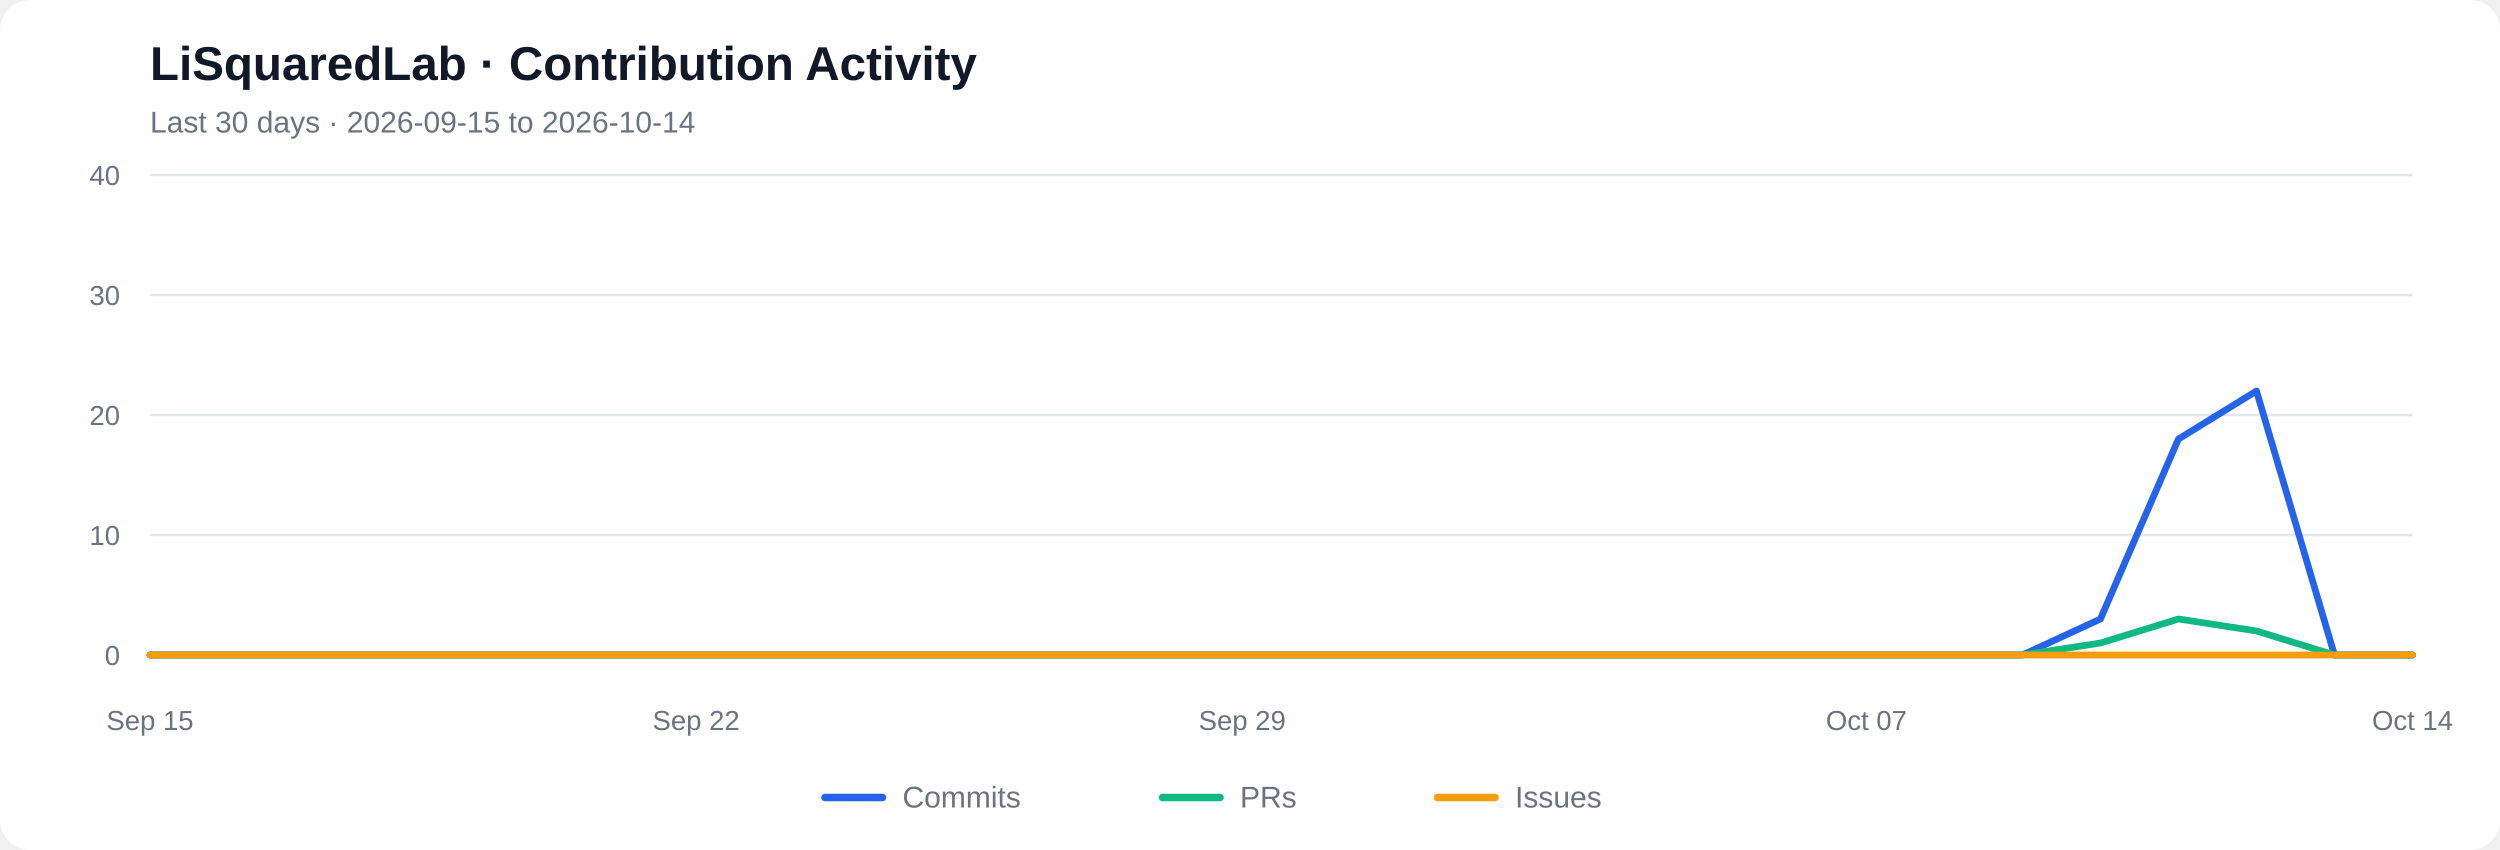
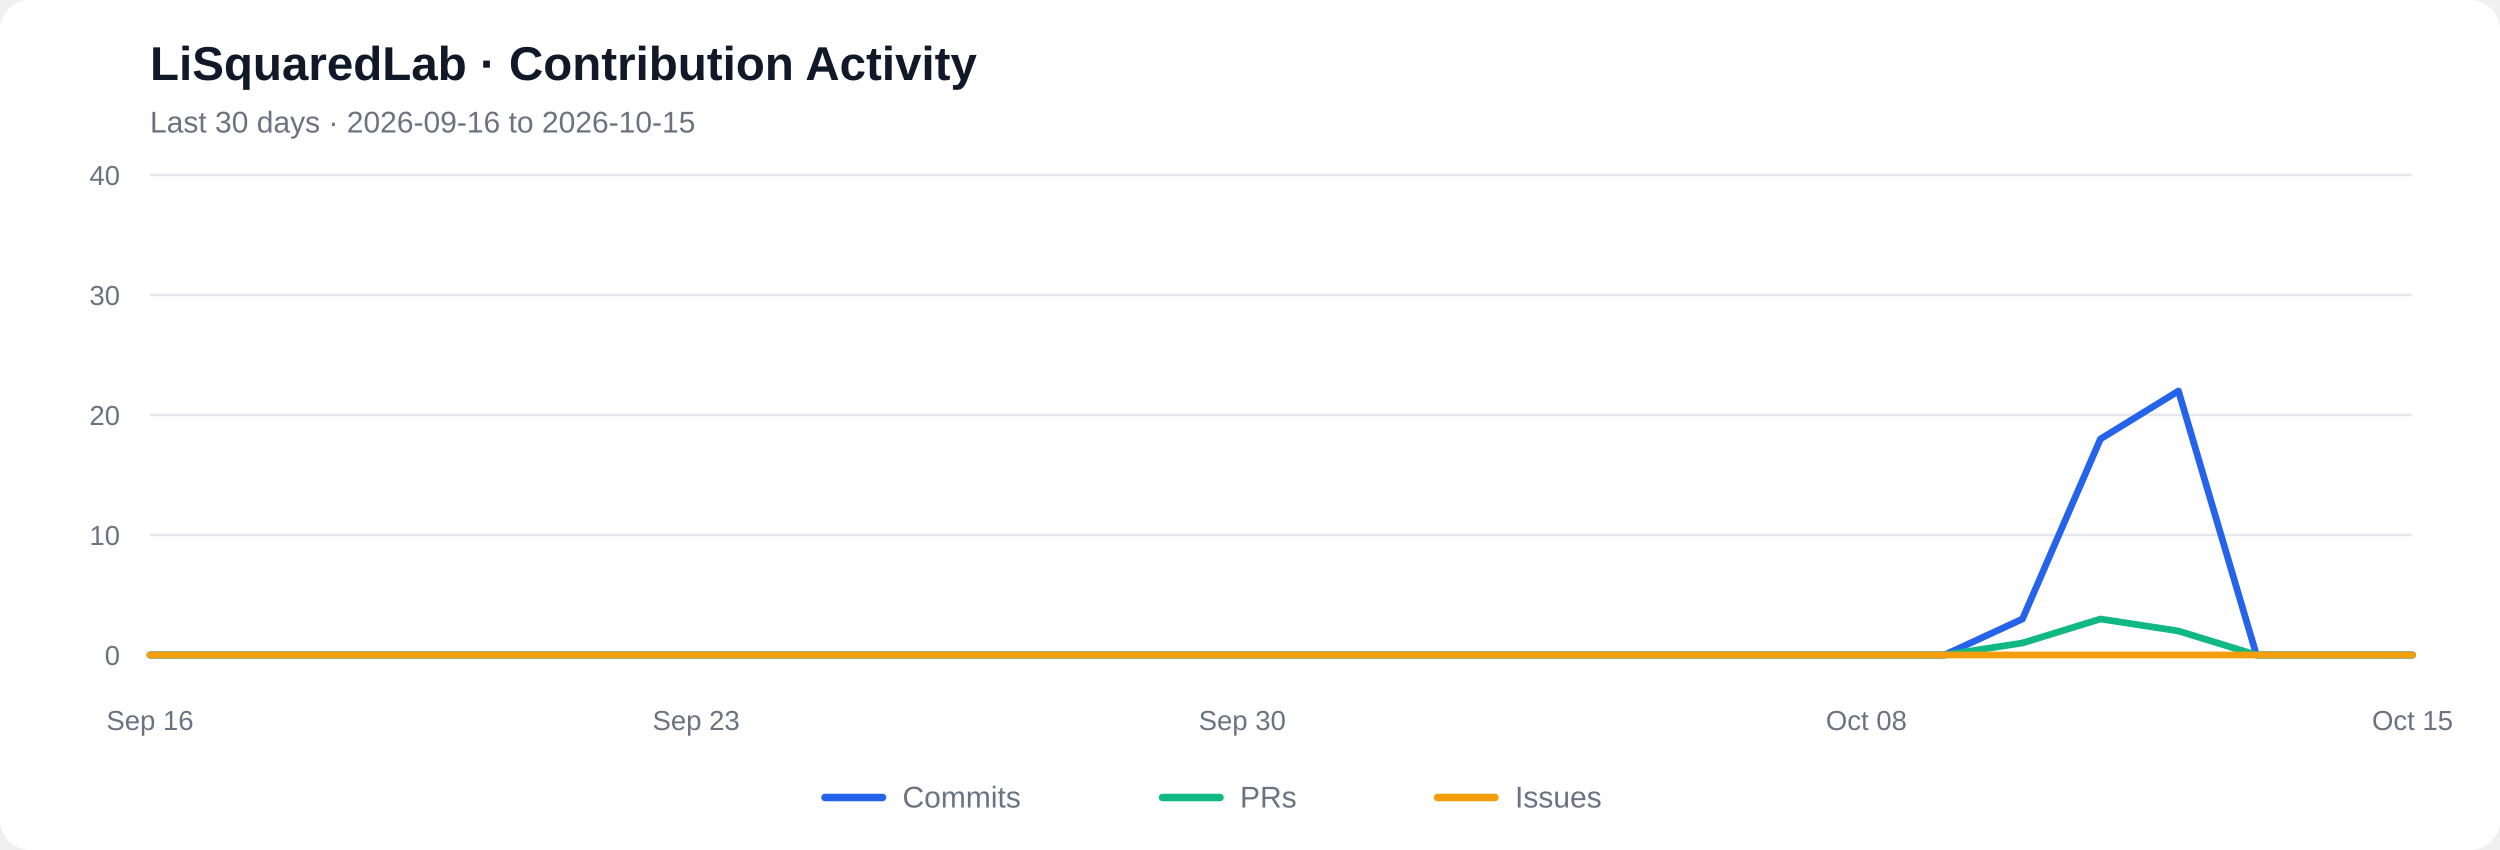
<svg xmlns="http://www.w3.org/2000/svg" viewBox="0 0 1000 340" role="img" aria-labelledby="chart-title chart-desc">
  <rect width="1000" height="340" rx="12" fill="#ffffff" />
  <text x="60" y="32" font-family="Arial, sans-serif" font-size="19" font-weight="600" fill="#111827">LiSquaredLab · Contribution Activity</text>
-   <text x="60" y="53" font-family="Arial, sans-serif" font-size="12" fill="#6b7280">Last 30 days  ·  2026-09-15 to 2026-10-14</text>
+   <text x="60" y="53" font-family="Arial, sans-serif" font-size="12" fill="#6b7280">Last 30 days  ·  2026-09-16 to 2026-10-15</text>
  <line x1="60" y1="262.00" x2="965" y2="262.00" stroke="#e5e7eb" stroke-width="1" />
  <text x="48" y="266.00" text-anchor="end" font-family="Arial, sans-serif" font-size="11" fill="#6b7280">0</text>
  <line x1="60" y1="214.00" x2="965" y2="214.00" stroke="#e5e7eb" stroke-width="1" />
  <text x="48" y="218.00" text-anchor="end" font-family="Arial, sans-serif" font-size="11" fill="#6b7280">10</text>
  <line x1="60" y1="166.00" x2="965" y2="166.00" stroke="#e5e7eb" stroke-width="1" />
  <text x="48" y="170.00" text-anchor="end" font-family="Arial, sans-serif" font-size="11" fill="#6b7280">20</text>
  <line x1="60" y1="118.00" x2="965" y2="118.00" stroke="#e5e7eb" stroke-width="1" />
  <text x="48" y="122.00" text-anchor="end" font-family="Arial, sans-serif" font-size="11" fill="#6b7280">30</text>
  <line x1="60" y1="70.00" x2="965" y2="70.00" stroke="#e5e7eb" stroke-width="1" />
  <text x="48" y="74.00" text-anchor="end" font-family="Arial, sans-serif" font-size="11" fill="#6b7280">40</text>
-   <polyline fill="none" stroke="#2563eb" stroke-width="2.7" stroke-linecap="round" stroke-linejoin="round" points="60.00,262.00 91.21,262.00 122.41,262.00 153.62,262.00 184.83,262.00 216.03,262.00 247.24,262.00 278.45,262.00 309.66,262.00 340.86,262.00 372.07,262.00 403.28,262.00 434.48,262.00 465.69,262.00 496.90,262.00 528.10,262.00 559.31,262.00 590.52,262.00 621.72,262.00 652.93,262.00 684.14,262.00 715.34,262.00 746.55,262.00 777.76,262.00 808.97,262.00 840.17,247.60 871.38,175.60 902.59,156.40 933.79,262.00 965.00,262.00" />
-   <polyline fill="none" stroke="#10b981" stroke-width="2.7" stroke-linecap="round" stroke-linejoin="round" points="60.00,262.00 91.21,262.00 122.41,262.00 153.62,262.00 184.83,262.00 216.03,262.00 247.24,262.00 278.45,262.00 309.66,262.00 340.86,262.00 372.07,262.00 403.28,262.00 434.48,262.00 465.69,262.00 496.90,262.00 528.10,262.00 559.31,262.00 590.52,262.00 621.72,262.00 652.93,262.00 684.14,262.00 715.34,262.00 746.55,262.00 777.76,262.00 808.97,262.00 840.17,257.20 871.38,247.60 902.59,252.40 933.79,262.00 965.00,262.00" />
+   <polyline fill="none" stroke="#2563eb" stroke-width="2.7" stroke-linecap="round" stroke-linejoin="round" points="60.00,262.00 91.21,262.00 122.41,262.00 153.62,262.00 184.83,262.00 216.03,262.00 247.24,262.00 278.45,262.00 309.66,262.00 340.86,262.00 372.07,262.00 403.28,262.00 434.48,262.00 465.69,262.00 496.90,262.00 528.10,262.00 559.31,262.00 590.52,262.00 621.72,262.00 652.93,262.00 684.14,262.00 715.34,262.00 746.55,262.00 777.76,262.00 808.97,247.60 840.17,175.60 871.38,156.40 902.59,262.00 933.79,262.00 965.00,262.00" />
+   <polyline fill="none" stroke="#10b981" stroke-width="2.7" stroke-linecap="round" stroke-linejoin="round" points="60.00,262.00 91.21,262.00 122.41,262.00 153.62,262.00 184.83,262.00 216.03,262.00 247.24,262.00 278.45,262.00 309.66,262.00 340.86,262.00 372.07,262.00 403.28,262.00 434.48,262.00 465.69,262.00 496.90,262.00 528.10,262.00 559.31,262.00 590.52,262.00 621.72,262.00 652.93,262.00 684.14,262.00 715.34,262.00 746.55,262.00 777.76,262.00 808.97,257.20 840.17,247.60 871.38,252.40 902.59,262.00 933.79,262.00 965.00,262.00" />
  <polyline fill="none" stroke="#f59e0b" stroke-width="2.7" stroke-linecap="round" stroke-linejoin="round" points="60.00,262.00 91.21,262.00 122.41,262.00 153.62,262.00 184.83,262.00 216.03,262.00 247.24,262.00 278.45,262.00 309.66,262.00 340.86,262.00 372.07,262.00 403.28,262.00 434.48,262.00 465.69,262.00 496.90,262.00 528.10,262.00 559.31,262.00 590.52,262.00 621.72,262.00 652.93,262.00 684.14,262.00 715.34,262.00 746.55,262.00 777.76,262.00 808.97,262.00 840.17,262.00 871.38,262.00 902.59,262.00 933.79,262.00 965.00,262.00" />
-   <text x="60.00" y="292" text-anchor="middle" font-family="Arial, sans-serif" font-size="11" fill="#6b7280">Sep 15</text>
-   <text x="278.45" y="292" text-anchor="middle" font-family="Arial, sans-serif" font-size="11" fill="#6b7280">Sep 22</text>
-   <text x="496.90" y="292" text-anchor="middle" font-family="Arial, sans-serif" font-size="11" fill="#6b7280">Sep 29</text>
-   <text x="746.55" y="292" text-anchor="middle" font-family="Arial, sans-serif" font-size="11" fill="#6b7280">Oct 07</text>
-   <text x="965.00" y="292" text-anchor="middle" font-family="Arial, sans-serif" font-size="11" fill="#6b7280">Oct 14</text>
+   <text x="60.00" y="292" text-anchor="middle" font-family="Arial, sans-serif" font-size="11" fill="#6b7280">Sep 16</text>
+   <text x="278.45" y="292" text-anchor="middle" font-family="Arial, sans-serif" font-size="11" fill="#6b7280">Sep 23</text>
+   <text x="496.90" y="292" text-anchor="middle" font-family="Arial, sans-serif" font-size="11" fill="#6b7280">Sep 30</text>
+   <text x="746.55" y="292" text-anchor="middle" font-family="Arial, sans-serif" font-size="11" fill="#6b7280">Oct 08</text>
+   <text x="965.00" y="292" text-anchor="middle" font-family="Arial, sans-serif" font-size="11" fill="#6b7280">Oct 15</text>
  <line x1="330" y1="319" x2="353" y2="319" stroke="#2563eb" stroke-width="3" stroke-linecap="round" />
  <text x="361" y="323" font-family="Arial, sans-serif" font-size="12" fill="#6b7280">Commits</text>
  <line x1="465" y1="319" x2="488" y2="319" stroke="#10b981" stroke-width="3" stroke-linecap="round" />
  <text x="496" y="323" font-family="Arial, sans-serif" font-size="12" fill="#6b7280">PRs</text>
  <line x1="575" y1="319" x2="598" y2="319" stroke="#f59e0b" stroke-width="3" stroke-linecap="round" />
  <text x="606" y="323" font-family="Arial, sans-serif" font-size="12" fill="#6b7280">Issues</text>
</svg>
